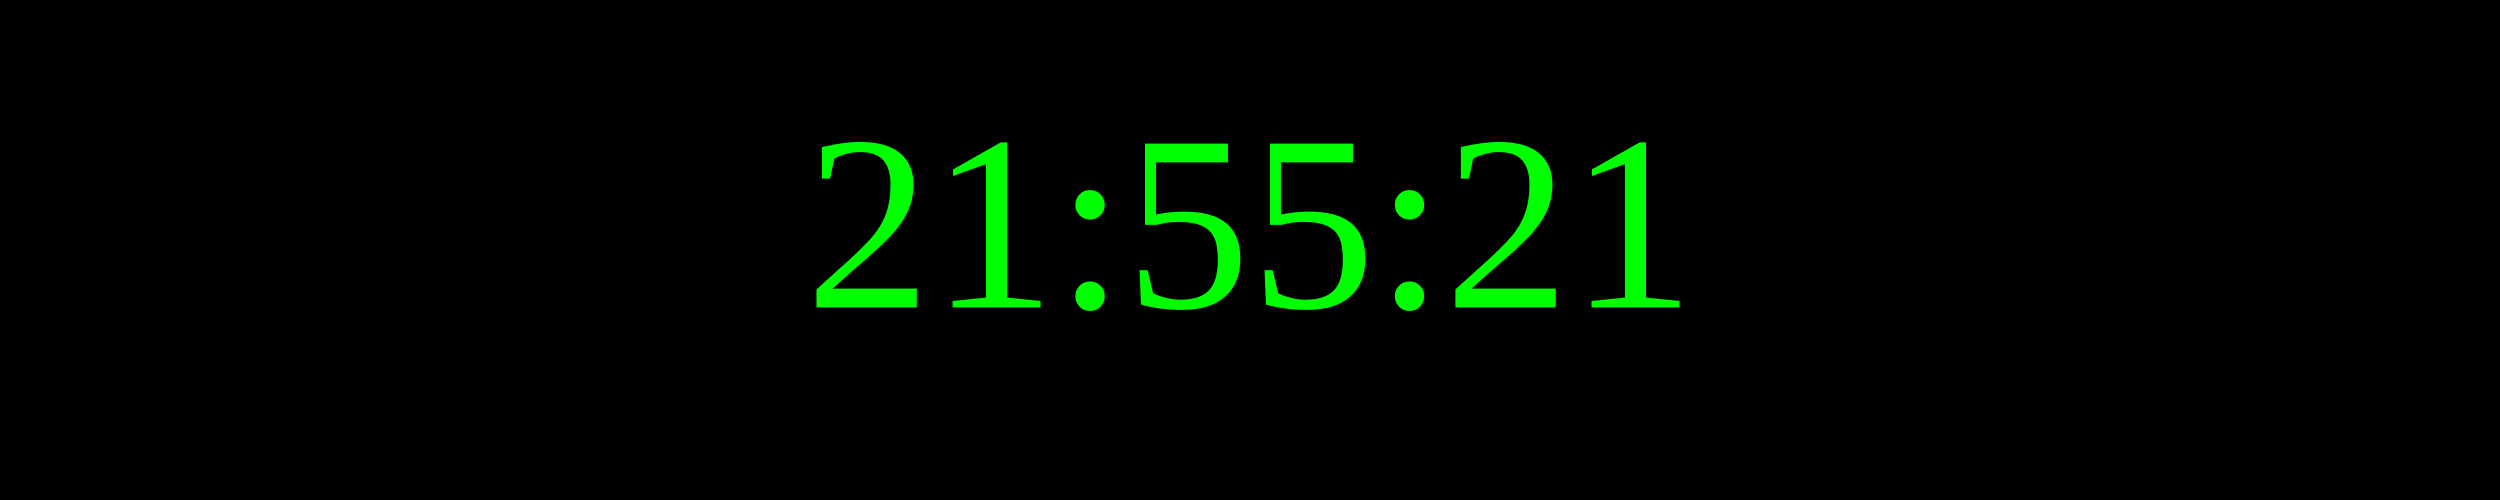
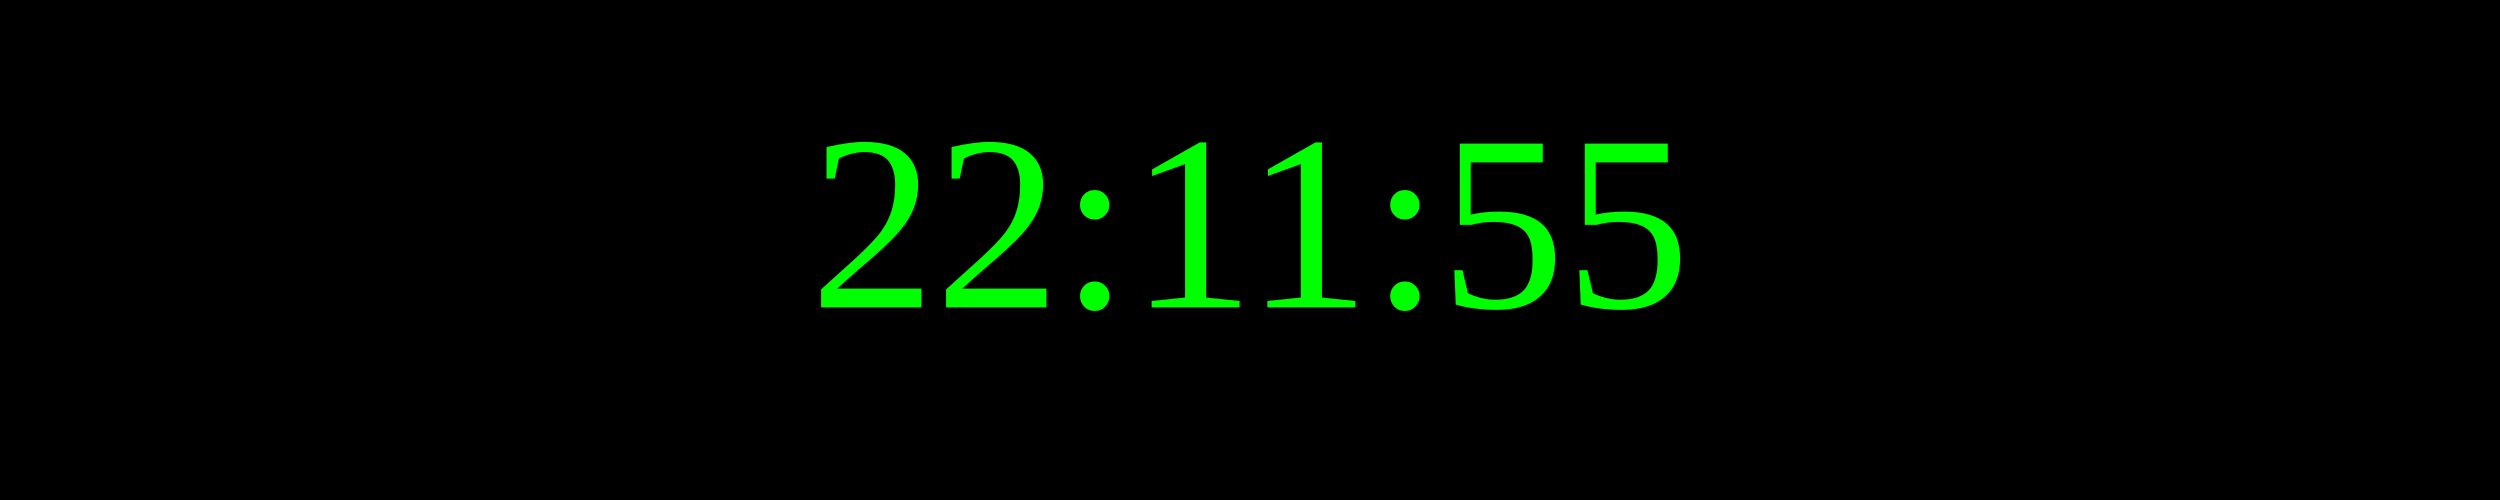
<svg xmlns="http://www.w3.org/2000/svg" width="250" height="50">
  <rect width="100%" height="100%" fill="black" />
  <text x="50%" y="50%" font-size="25" fill="lime" text-anchor="middle" dominant-baseline="middle">
- 21:55:21
+ 22:11:55
</text>
</svg>
